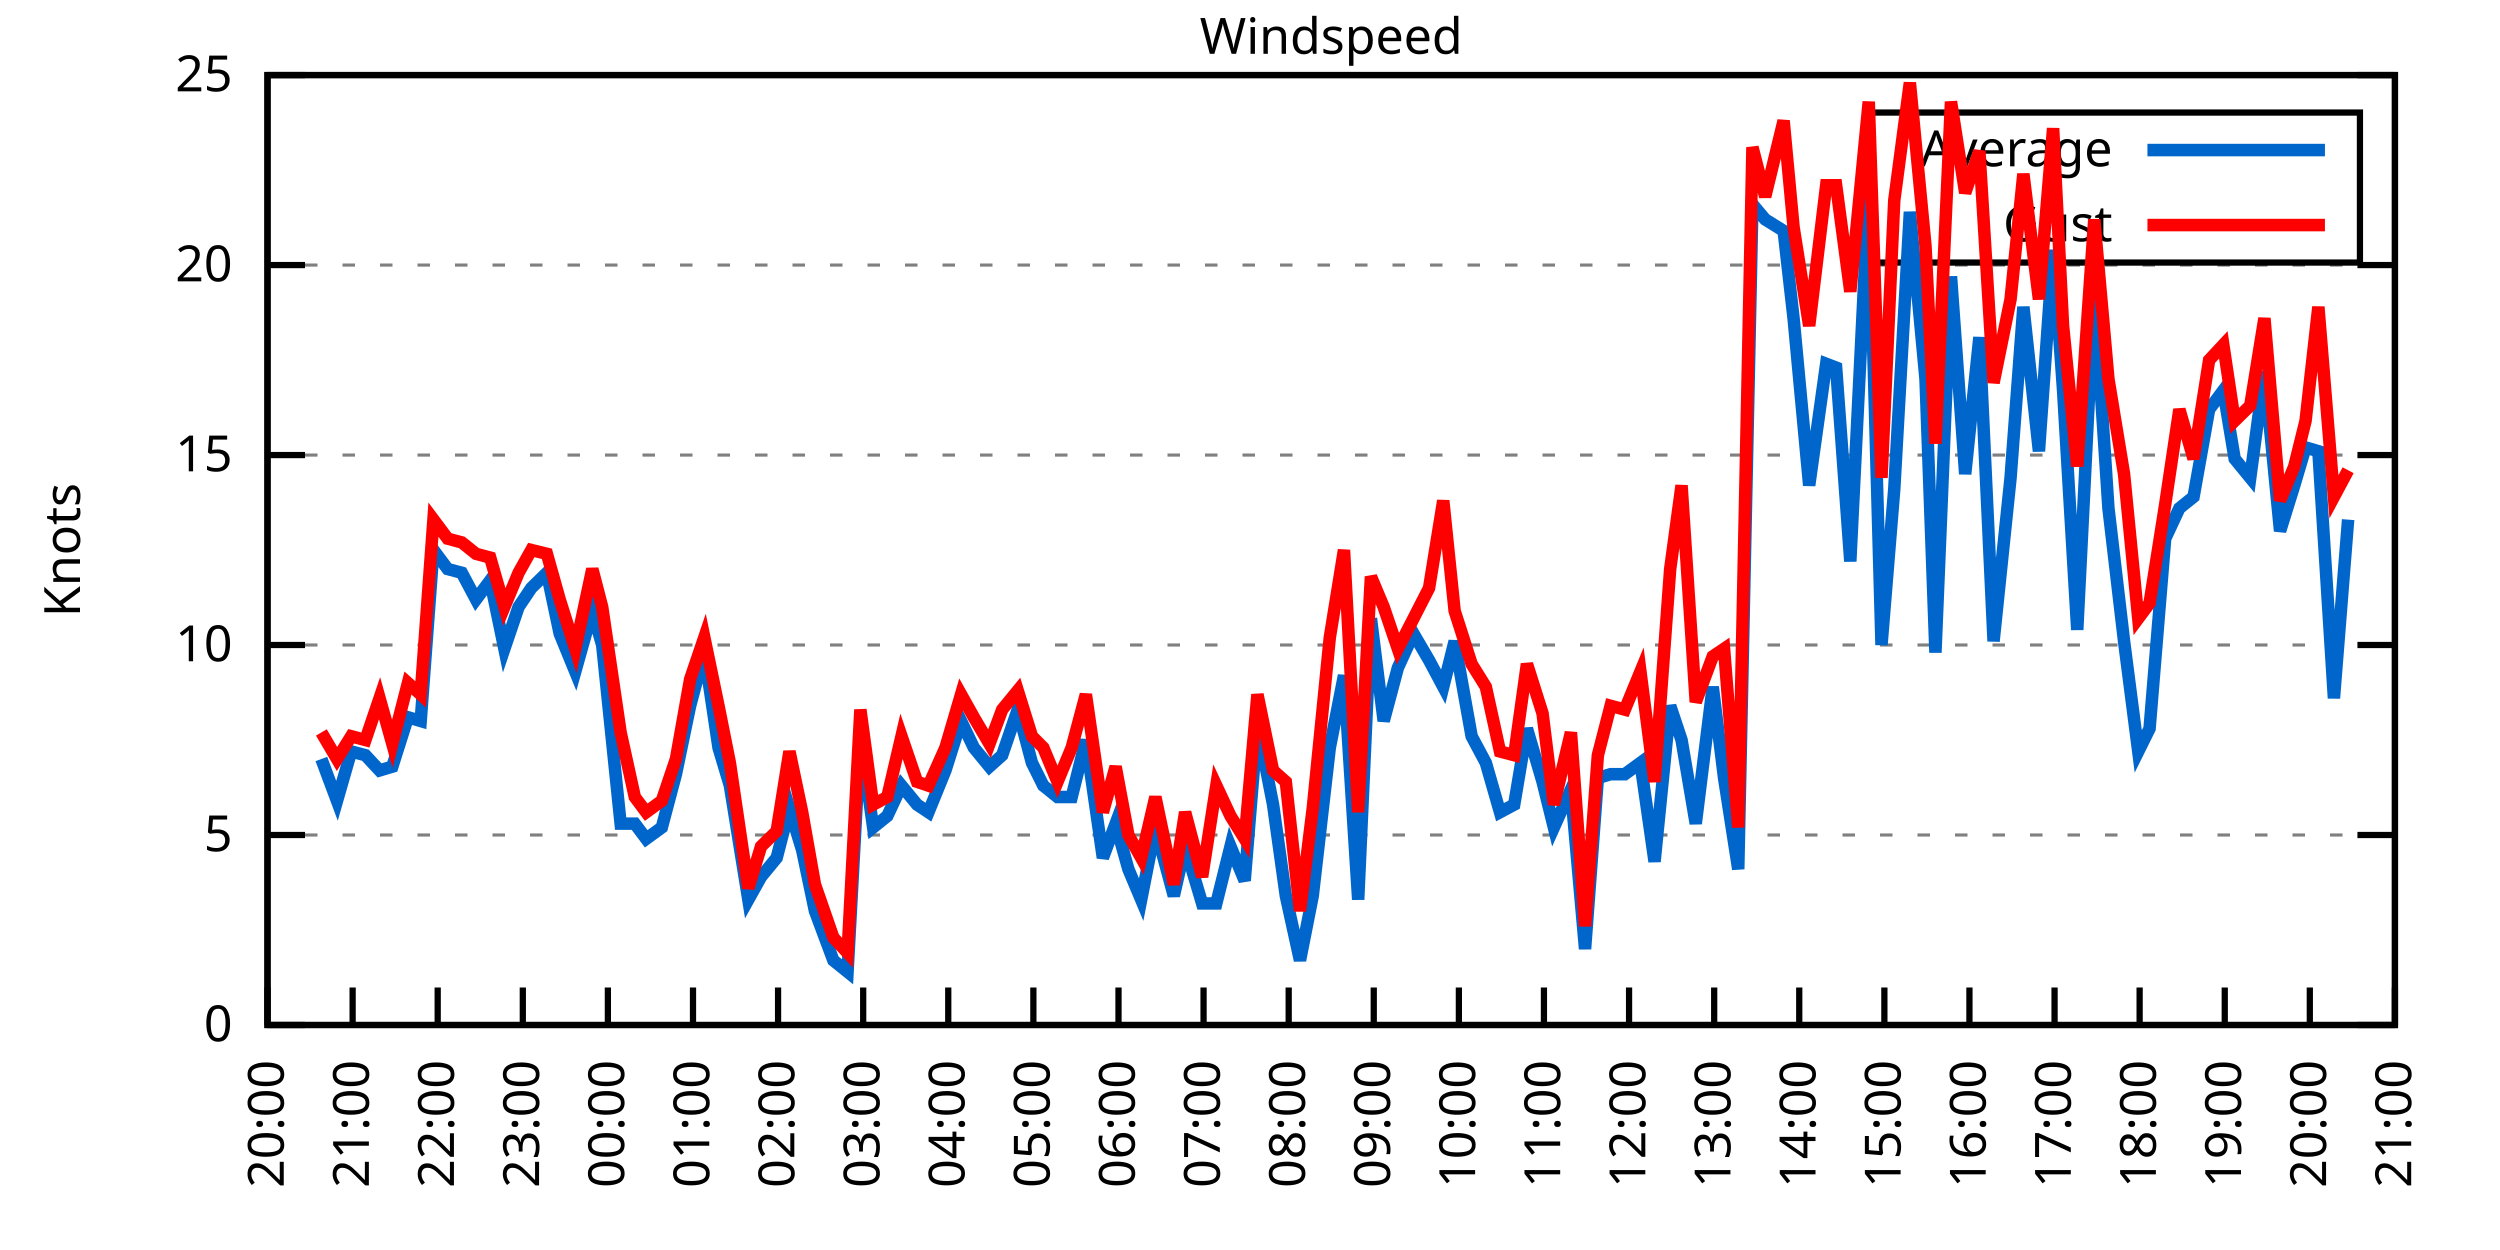
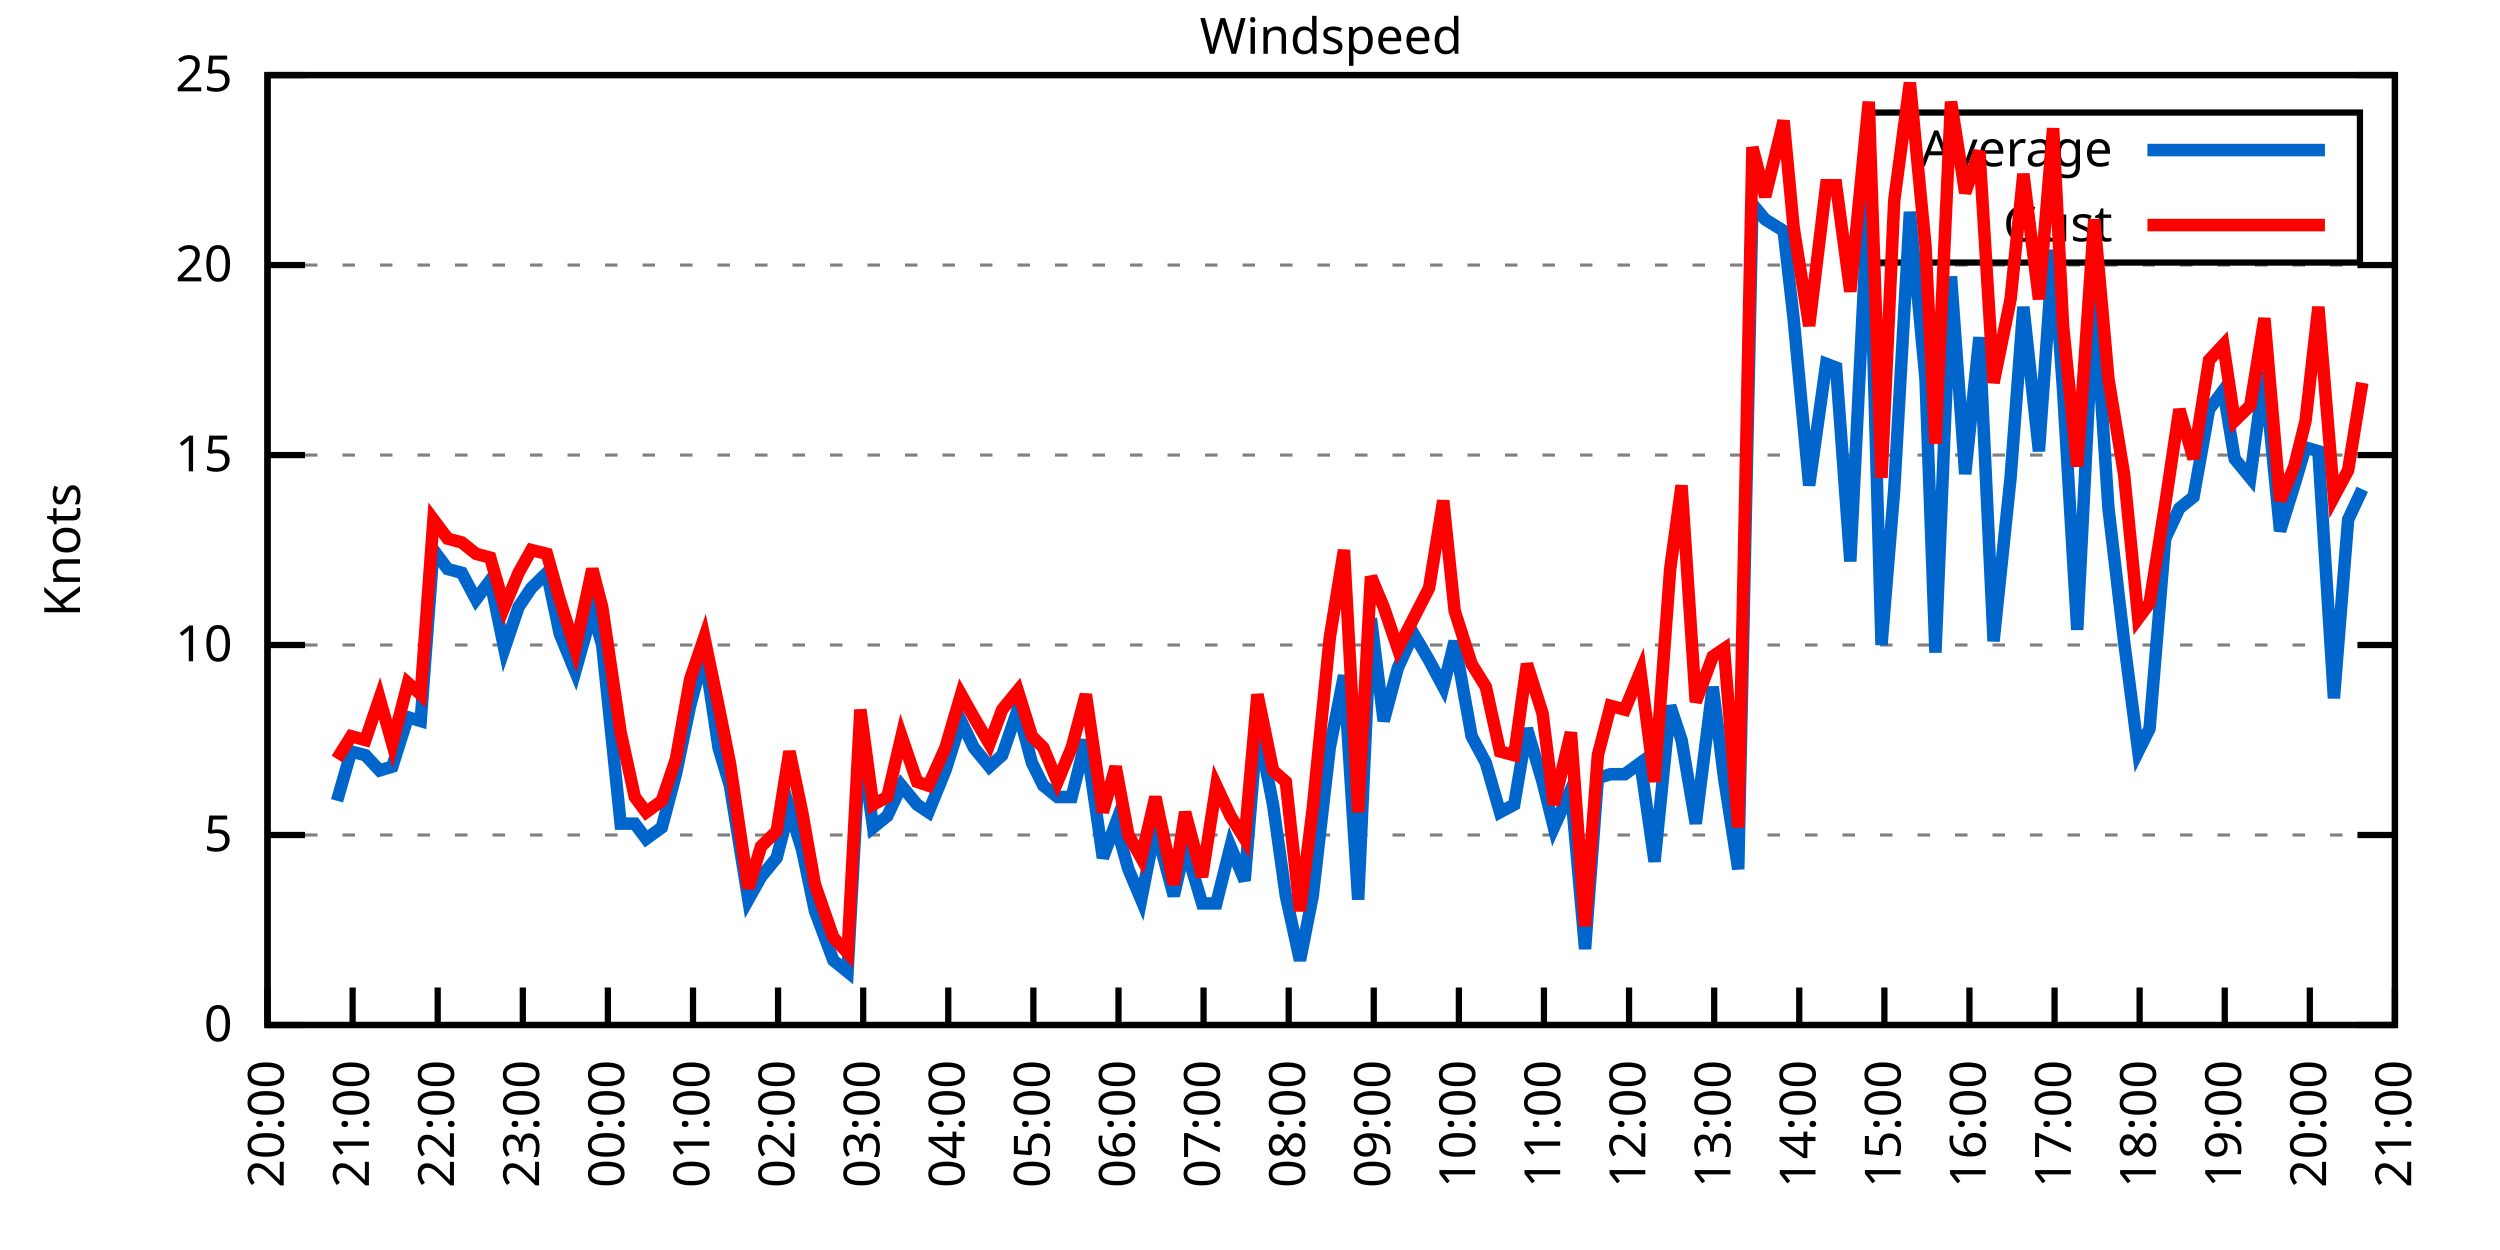
<svg xmlns="http://www.w3.org/2000/svg" xmlns:xlink="http://www.w3.org/1999/xlink" width="400" height="200" viewBox="0 0 400 200">
  <g id="gnuplot_canvas">
    <rect x="0" y="0" width="400" height="200" fill="none" />
    <defs>
      <circle id="gpDot" r="0.5" stroke-width="0.5" stroke="currentColor" />
      <path id="gpPt0" stroke-width="0.333" stroke="currentColor" d="M-1,0 h2 M0,-1 v2" />
      <path id="gpPt1" stroke-width="0.333" stroke="currentColor" d="M-1,-1 L1,1 M1,-1 L-1,1" />
      <path id="gpPt2" stroke-width="0.333" stroke="currentColor" d="M-1,0 L1,0 M0,-1 L0,1 M-1,-1 L1,1 M-1,1 L1,-1" />
      <rect id="gpPt3" stroke-width="0.333" stroke="currentColor" x="-1" y="-1" width="2" height="2" />
      <rect id="gpPt4" stroke-width="0.333" stroke="currentColor" fill="currentColor" x="-1" y="-1" width="2" height="2" />
      <circle id="gpPt5" stroke-width="0.333" stroke="currentColor" cx="0" cy="0" r="1" />
      <use xlink:href="#gpPt5" id="gpPt6" fill="currentColor" stroke="none" />
      <path id="gpPt7" stroke-width="0.333" stroke="currentColor" d="M0,-1.33 L-1.33,0.67 L1.33,0.67 z" />
      <use xlink:href="#gpPt7" id="gpPt8" fill="currentColor" stroke="none" />
      <use xlink:href="#gpPt7" id="gpPt9" stroke="currentColor" transform="rotate(180)" />
      <use xlink:href="#gpPt9" id="gpPt10" fill="currentColor" stroke="none" />
      <use xlink:href="#gpPt3" id="gpPt11" stroke="currentColor" transform="rotate(45)" />
      <use xlink:href="#gpPt11" id="gpPt12" fill="currentColor" stroke="none" />
      <path id="gpPt13" stroke-width="0.333" stroke="currentColor" d="M0,1.330 L1.265,0.411 L0.782,-1.067 L-0.782,-1.076 L-1.265,0.411 z" />
      <use xlink:href="#gpPt13" id="gpPt14" fill="currentColor" stroke="none" />
      <filter id="textbox" filterUnits="objectBoundingBox" x="0" y="0" height="1" width="1">
        <feFlood flood-color="white" flood-opacity="1" result="bgnd" />
        <feComposite in="SourceGraphic" in2="bgnd" operator="atop" />
      </filter>
      <filter id="greybox" filterUnits="objectBoundingBox" x="0" y="0" height="1" width="1">
        <feFlood flood-color="lightgrey" flood-opacity="1" result="grey" />
        <feComposite in="SourceGraphic" in2="grey" operator="atop" />
      </filter>
    </defs>
    <g fill="none" color="white" stroke="currentColor" stroke-width="1.00" stroke-linecap="butt" stroke-linejoin="miter">
</g>
    <g fill="none" color="black" stroke="currentColor" stroke-width="1.00" stroke-linecap="butt" stroke-linejoin="miter">
      <g stroke="none" shape-rendering="crispEdges">
        <polygon fill="rgb(255, 255, 255)" points="42.80,164.00 383.18,164.00 383.18,12.02 42.80,12.02 " />
      </g>
    </g>
    <g fill="none" color="black" stroke="currentColor" stroke-width="1.00" stroke-linecap="butt" stroke-linejoin="miter">
</g>
    <g fill="none" color="black" stroke="black" stroke-width="0.50" stroke-linecap="butt" stroke-linejoin="miter">
</g>
    <g fill="none" color="gray" stroke="currentColor" stroke-width="0.50" stroke-linecap="butt" stroke-linejoin="miter">
      <path stroke="gray" stroke-dasharray="2,4" class="gridline" d="M42.80,164.00 L383.19,164.00  " />
    </g>
    <g fill="none" color="gray" stroke="gray" stroke-width="1.00" stroke-linecap="butt" stroke-linejoin="miter">
</g>
    <g fill="none" color="black" stroke="currentColor" stroke-width="1.00" stroke-linecap="butt" stroke-linejoin="miter">
      <path stroke="black" d="M42.80,164.00 L48.80,164.00 M383.19,164.00 L377.19,164.00  " />
      <g transform="translate(37.20,166.60)" stroke="none" fill="black" font-family="Sans" font-size="8.00" text-anchor="end">
        <text>
          <tspan font-family="Sans"> 0</tspan>
        </text>
      </g>
    </g>
    <g fill="none" color="black" stroke="currentColor" stroke-width="1.00" stroke-linecap="butt" stroke-linejoin="miter">
</g>
    <g fill="none" color="black" stroke="black" stroke-width="0.50" stroke-linecap="butt" stroke-linejoin="miter">
</g>
    <g fill="none" color="gray" stroke="currentColor" stroke-width="0.50" stroke-linecap="butt" stroke-linejoin="miter">
      <path stroke="gray" stroke-dasharray="2,4" class="gridline" d="M42.80,133.60 L383.19,133.60  " />
    </g>
    <g fill="none" color="gray" stroke="gray" stroke-width="1.00" stroke-linecap="butt" stroke-linejoin="miter">
</g>
    <g fill="none" color="black" stroke="currentColor" stroke-width="1.00" stroke-linecap="butt" stroke-linejoin="miter">
      <path stroke="black" d="M42.80,133.60 L48.80,133.60 M383.19,133.60 L377.19,133.60  " />
      <g transform="translate(37.20,136.20)" stroke="none" fill="black" font-family="Sans" font-size="8.00" text-anchor="end">
        <text>
          <tspan font-family="Sans"> 5</tspan>
        </text>
      </g>
    </g>
    <g fill="none" color="black" stroke="currentColor" stroke-width="1.00" stroke-linecap="butt" stroke-linejoin="miter">
</g>
    <g fill="none" color="black" stroke="black" stroke-width="0.50" stroke-linecap="butt" stroke-linejoin="miter">
</g>
    <g fill="none" color="gray" stroke="currentColor" stroke-width="0.50" stroke-linecap="butt" stroke-linejoin="miter">
      <path stroke="gray" stroke-dasharray="2,4" class="gridline" d="M42.80,103.20 L383.19,103.20  " />
    </g>
    <g fill="none" color="gray" stroke="gray" stroke-width="1.00" stroke-linecap="butt" stroke-linejoin="miter">
</g>
    <g fill="none" color="black" stroke="currentColor" stroke-width="1.00" stroke-linecap="butt" stroke-linejoin="miter">
      <path stroke="black" d="M42.80,103.20 L48.80,103.20 M383.19,103.20 L377.19,103.20  " />
      <g transform="translate(37.20,105.80)" stroke="none" fill="black" font-family="Sans" font-size="8.00" text-anchor="end">
        <text>
          <tspan font-family="Sans"> 10</tspan>
        </text>
      </g>
    </g>
    <g fill="none" color="black" stroke="currentColor" stroke-width="1.00" stroke-linecap="butt" stroke-linejoin="miter">
</g>
    <g fill="none" color="black" stroke="black" stroke-width="0.50" stroke-linecap="butt" stroke-linejoin="miter">
</g>
    <g fill="none" color="gray" stroke="currentColor" stroke-width="0.50" stroke-linecap="butt" stroke-linejoin="miter">
      <path stroke="gray" stroke-dasharray="2,4" class="gridline" d="M42.80,72.81 L383.19,72.81  " />
    </g>
    <g fill="none" color="gray" stroke="gray" stroke-width="1.00" stroke-linecap="butt" stroke-linejoin="miter">
</g>
    <g fill="none" color="black" stroke="currentColor" stroke-width="1.00" stroke-linecap="butt" stroke-linejoin="miter">
      <path stroke="black" d="M42.80,72.81 L48.80,72.81 M383.19,72.81 L377.19,72.81  " />
      <g transform="translate(37.20,75.41)" stroke="none" fill="black" font-family="Sans" font-size="8.00" text-anchor="end">
        <text>
          <tspan font-family="Sans"> 15</tspan>
        </text>
      </g>
    </g>
    <g fill="none" color="black" stroke="currentColor" stroke-width="1.00" stroke-linecap="butt" stroke-linejoin="miter">
</g>
    <g fill="none" color="black" stroke="black" stroke-width="0.50" stroke-linecap="butt" stroke-linejoin="miter">
</g>
    <g fill="none" color="gray" stroke="currentColor" stroke-width="0.50" stroke-linecap="butt" stroke-linejoin="miter">
      <path stroke="gray" stroke-dasharray="2,4" class="gridline" d="M42.80,42.41 L383.19,42.41  " />
    </g>
    <g fill="none" color="gray" stroke="gray" stroke-width="1.00" stroke-linecap="butt" stroke-linejoin="miter">
</g>
    <g fill="none" color="black" stroke="currentColor" stroke-width="1.00" stroke-linecap="butt" stroke-linejoin="miter">
      <path stroke="black" d="M42.80,42.41 L48.80,42.41 M383.19,42.41 L377.19,42.41  " />
      <g transform="translate(37.20,45.01)" stroke="none" fill="black" font-family="Sans" font-size="8.00" text-anchor="end">
        <text>
          <tspan font-family="Sans"> 20</tspan>
        </text>
      </g>
    </g>
    <g fill="none" color="black" stroke="currentColor" stroke-width="1.00" stroke-linecap="butt" stroke-linejoin="miter">
</g>
    <g fill="none" color="black" stroke="black" stroke-width="0.50" stroke-linecap="butt" stroke-linejoin="miter">
</g>
    <g fill="none" color="gray" stroke="currentColor" stroke-width="0.50" stroke-linecap="butt" stroke-linejoin="miter">
      <path stroke="gray" stroke-dasharray="2,4" class="gridline" d="M42.80,12.01 L383.19,12.01  " />
    </g>
    <g fill="none" color="gray" stroke="gray" stroke-width="1.00" stroke-linecap="butt" stroke-linejoin="miter">
</g>
    <g fill="none" color="black" stroke="currentColor" stroke-width="1.00" stroke-linecap="butt" stroke-linejoin="miter">
      <path stroke="black" d="M42.80,12.01 L48.80,12.01 M383.19,12.01 L377.19,12.01  " />
      <g transform="translate(37.20,14.61)" stroke="none" fill="black" font-family="Sans" font-size="8.00" text-anchor="end">
        <text>
          <tspan font-family="Sans"> 25</tspan>
        </text>
      </g>
    </g>
    <g fill="none" color="black" stroke="currentColor" stroke-width="1.00" stroke-linecap="butt" stroke-linejoin="miter">
      <path stroke="black" d="M42.80,164.00 L42.80,158.00  " />
      <g transform="translate(45.40,169.60) rotate(270.00)" stroke="none" fill="black" font-family="Sans" font-size="8.00" text-anchor="end">
        <text>
          <tspan font-family="Sans">20:00</tspan>
        </text>
      </g>
    </g>
    <g fill="none" color="black" stroke="currentColor" stroke-width="1.00" stroke-linecap="butt" stroke-linejoin="miter">
      <path stroke="black" d="M56.42,164.00 L56.42,158.00  " />
      <g transform="translate(59.02,169.60) rotate(270.00)" stroke="none" fill="black" font-family="Sans" font-size="8.00" text-anchor="end">
        <text>
          <tspan font-family="Sans">21:00</tspan>
        </text>
      </g>
    </g>
    <g fill="none" color="black" stroke="currentColor" stroke-width="1.00" stroke-linecap="butt" stroke-linejoin="miter">
      <path stroke="black" d="M70.03,164.00 L70.03,158.00  " />
      <g transform="translate(72.63,169.60) rotate(270.00)" stroke="none" fill="black" font-family="Sans" font-size="8.00" text-anchor="end">
        <text>
          <tspan font-family="Sans">22:00</tspan>
        </text>
      </g>
    </g>
    <g fill="none" color="black" stroke="currentColor" stroke-width="1.00" stroke-linecap="butt" stroke-linejoin="miter">
      <path stroke="black" d="M83.65,164.00 L83.65,158.00  " />
      <g transform="translate(86.25,169.60) rotate(270.00)" stroke="none" fill="black" font-family="Sans" font-size="8.00" text-anchor="end">
        <text>
          <tspan font-family="Sans">23:00</tspan>
        </text>
      </g>
    </g>
    <g fill="none" color="black" stroke="currentColor" stroke-width="1.00" stroke-linecap="butt" stroke-linejoin="miter">
      <path stroke="black" d="M97.26,164.00 L97.26,158.00  " />
      <g transform="translate(99.86,169.60) rotate(270.00)" stroke="none" fill="black" font-family="Sans" font-size="8.00" text-anchor="end">
        <text>
          <tspan font-family="Sans">00:00</tspan>
        </text>
      </g>
    </g>
    <g fill="none" color="black" stroke="currentColor" stroke-width="1.00" stroke-linecap="butt" stroke-linejoin="miter">
      <path stroke="black" d="M110.88,164.00 L110.88,158.00  " />
      <g transform="translate(113.48,169.60) rotate(270.00)" stroke="none" fill="black" font-family="Sans" font-size="8.00" text-anchor="end">
        <text>
          <tspan font-family="Sans">01:00</tspan>
        </text>
      </g>
    </g>
    <g fill="none" color="black" stroke="currentColor" stroke-width="1.00" stroke-linecap="butt" stroke-linejoin="miter">
      <path stroke="black" d="M124.49,164.00 L124.49,158.00  " />
      <g transform="translate(127.09,169.60) rotate(270.00)" stroke="none" fill="black" font-family="Sans" font-size="8.00" text-anchor="end">
        <text>
          <tspan font-family="Sans">02:00</tspan>
        </text>
      </g>
    </g>
    <g fill="none" color="black" stroke="currentColor" stroke-width="1.00" stroke-linecap="butt" stroke-linejoin="miter">
      <path stroke="black" d="M138.11,164.00 L138.11,158.00  " />
      <g transform="translate(140.71,169.60) rotate(270.00)" stroke="none" fill="black" font-family="Sans" font-size="8.00" text-anchor="end">
        <text>
          <tspan font-family="Sans">03:00</tspan>
        </text>
      </g>
    </g>
    <g fill="none" color="black" stroke="currentColor" stroke-width="1.00" stroke-linecap="butt" stroke-linejoin="miter">
      <path stroke="black" d="M151.72,164.00 L151.72,158.00  " />
      <g transform="translate(154.32,169.60) rotate(270.00)" stroke="none" fill="black" font-family="Sans" font-size="8.00" text-anchor="end">
        <text>
          <tspan font-family="Sans">04:00</tspan>
        </text>
      </g>
    </g>
    <g fill="none" color="black" stroke="currentColor" stroke-width="1.00" stroke-linecap="butt" stroke-linejoin="miter">
      <path stroke="black" d="M165.34,164.00 L165.34,158.00  " />
      <g transform="translate(167.94,169.60) rotate(270.00)" stroke="none" fill="black" font-family="Sans" font-size="8.00" text-anchor="end">
        <text>
          <tspan font-family="Sans">05:00</tspan>
        </text>
      </g>
    </g>
    <g fill="none" color="black" stroke="currentColor" stroke-width="1.00" stroke-linecap="butt" stroke-linejoin="miter">
      <path stroke="black" d="M178.96,164.00 L178.96,158.00  " />
      <g transform="translate(181.56,169.60) rotate(270.00)" stroke="none" fill="black" font-family="Sans" font-size="8.00" text-anchor="end">
        <text>
          <tspan font-family="Sans">06:00</tspan>
        </text>
      </g>
    </g>
    <g fill="none" color="black" stroke="currentColor" stroke-width="1.00" stroke-linecap="butt" stroke-linejoin="miter">
      <path stroke="black" d="M192.57,164.00 L192.57,158.00  " />
      <g transform="translate(195.17,169.60) rotate(270.00)" stroke="none" fill="black" font-family="Sans" font-size="8.00" text-anchor="end">
        <text>
          <tspan font-family="Sans">07:00</tspan>
        </text>
      </g>
    </g>
    <g fill="none" color="black" stroke="currentColor" stroke-width="1.00" stroke-linecap="butt" stroke-linejoin="miter">
      <path stroke="black" d="M206.19,164.00 L206.19,158.00  " />
      <g transform="translate(208.79,169.60) rotate(270.00)" stroke="none" fill="black" font-family="Sans" font-size="8.00" text-anchor="end">
        <text>
          <tspan font-family="Sans">08:00</tspan>
        </text>
      </g>
    </g>
    <g fill="none" color="black" stroke="currentColor" stroke-width="1.00" stroke-linecap="butt" stroke-linejoin="miter">
      <path stroke="black" d="M219.80,164.00 L219.80,158.00  " />
      <g transform="translate(222.40,169.60) rotate(270.00)" stroke="none" fill="black" font-family="Sans" font-size="8.00" text-anchor="end">
        <text>
          <tspan font-family="Sans">09:00</tspan>
        </text>
      </g>
    </g>
    <g fill="none" color="black" stroke="currentColor" stroke-width="1.00" stroke-linecap="butt" stroke-linejoin="miter">
      <path stroke="black" d="M233.42,164.00 L233.42,158.00  " />
      <g transform="translate(236.02,169.60) rotate(270.00)" stroke="none" fill="black" font-family="Sans" font-size="8.00" text-anchor="end">
        <text>
          <tspan font-family="Sans">10:00</tspan>
        </text>
      </g>
    </g>
    <g fill="none" color="black" stroke="currentColor" stroke-width="1.00" stroke-linecap="butt" stroke-linejoin="miter">
      <path stroke="black" d="M247.03,164.00 L247.03,158.00  " />
      <g transform="translate(249.63,169.60) rotate(270.00)" stroke="none" fill="black" font-family="Sans" font-size="8.00" text-anchor="end">
        <text>
          <tspan font-family="Sans">11:00</tspan>
        </text>
      </g>
    </g>
    <g fill="none" color="black" stroke="currentColor" stroke-width="1.00" stroke-linecap="butt" stroke-linejoin="miter">
      <path stroke="black" d="M260.65,164.00 L260.65,158.00  " />
      <g transform="translate(263.25,169.60) rotate(270.00)" stroke="none" fill="black" font-family="Sans" font-size="8.00" text-anchor="end">
        <text>
          <tspan font-family="Sans">12:00</tspan>
        </text>
      </g>
    </g>
    <g fill="none" color="black" stroke="currentColor" stroke-width="1.00" stroke-linecap="butt" stroke-linejoin="miter">
      <path stroke="black" d="M274.27,164.00 L274.27,158.00  " />
      <g transform="translate(276.87,169.60) rotate(270.00)" stroke="none" fill="black" font-family="Sans" font-size="8.00" text-anchor="end">
        <text>
          <tspan font-family="Sans">13:00</tspan>
        </text>
      </g>
    </g>
    <g fill="none" color="black" stroke="currentColor" stroke-width="1.00" stroke-linecap="butt" stroke-linejoin="miter">
      <path stroke="black" d="M287.88,164.00 L287.88,158.00  " />
      <g transform="translate(290.48,169.60) rotate(270.00)" stroke="none" fill="black" font-family="Sans" font-size="8.00" text-anchor="end">
        <text>
          <tspan font-family="Sans">14:00</tspan>
        </text>
      </g>
    </g>
    <g fill="none" color="black" stroke="currentColor" stroke-width="1.00" stroke-linecap="butt" stroke-linejoin="miter">
      <path stroke="black" d="M301.50,164.00 L301.50,158.00  " />
      <g transform="translate(304.10,169.60) rotate(270.00)" stroke="none" fill="black" font-family="Sans" font-size="8.00" text-anchor="end">
        <text>
          <tspan font-family="Sans">15:00</tspan>
        </text>
      </g>
    </g>
    <g fill="none" color="black" stroke="currentColor" stroke-width="1.00" stroke-linecap="butt" stroke-linejoin="miter">
      <path stroke="black" d="M315.11,164.00 L315.11,158.00  " />
      <g transform="translate(317.71,169.60) rotate(270.00)" stroke="none" fill="black" font-family="Sans" font-size="8.00" text-anchor="end">
        <text>
          <tspan font-family="Sans">16:00</tspan>
        </text>
      </g>
    </g>
    <g fill="none" color="black" stroke="currentColor" stroke-width="1.00" stroke-linecap="butt" stroke-linejoin="miter">
      <path stroke="black" d="M328.73,164.00 L328.73,158.00  " />
      <g transform="translate(331.33,169.60) rotate(270.00)" stroke="none" fill="black" font-family="Sans" font-size="8.00" text-anchor="end">
        <text>
          <tspan font-family="Sans">17:00</tspan>
        </text>
      </g>
    </g>
    <g fill="none" color="black" stroke="currentColor" stroke-width="1.00" stroke-linecap="butt" stroke-linejoin="miter">
      <path stroke="black" d="M342.34,164.00 L342.34,158.00  " />
      <g transform="translate(344.94,169.60) rotate(270.00)" stroke="none" fill="black" font-family="Sans" font-size="8.00" text-anchor="end">
        <text>
          <tspan font-family="Sans">18:00</tspan>
        </text>
      </g>
    </g>
    <g fill="none" color="black" stroke="currentColor" stroke-width="1.00" stroke-linecap="butt" stroke-linejoin="miter">
      <path stroke="black" d="M355.96,164.00 L355.96,158.00  " />
      <g transform="translate(358.56,169.60) rotate(270.00)" stroke="none" fill="black" font-family="Sans" font-size="8.00" text-anchor="end">
        <text>
          <tspan font-family="Sans">19:00</tspan>
        </text>
      </g>
    </g>
    <g fill="none" color="black" stroke="currentColor" stroke-width="1.00" stroke-linecap="butt" stroke-linejoin="miter">
      <path stroke="black" d="M369.57,164.00 L369.57,158.00  " />
      <g transform="translate(372.17,169.60) rotate(270.00)" stroke="none" fill="black" font-family="Sans" font-size="8.00" text-anchor="end">
        <text>
          <tspan font-family="Sans">20:00</tspan>
        </text>
      </g>
    </g>
    <g fill="none" color="black" stroke="currentColor" stroke-width="1.00" stroke-linecap="butt" stroke-linejoin="miter">
      <path stroke="black" d="M383.19,164.00 L383.19,158.00  " />
      <g transform="translate(385.79,169.60) rotate(270.00)" stroke="none" fill="black" font-family="Sans" font-size="8.00" text-anchor="end">
        <text>
          <tspan font-family="Sans">21:00</tspan>
        </text>
      </g>
    </g>
    <g fill="none" color="black" stroke="currentColor" stroke-width="1.00" stroke-linecap="butt" stroke-linejoin="miter">
</g>
    <g fill="none" color="black" stroke="currentColor" stroke-width="1.00" stroke-linecap="butt" stroke-linejoin="miter">
      <path stroke="black" d="M42.80,12.01 L42.80,164.00 L383.19,164.00 L383.19,12.01 L42.80,12.01 Z  " />
    </g>
    <g fill="none" color="black" stroke="currentColor" stroke-width="1.00" stroke-linecap="butt" stroke-linejoin="miter">
</g>
    <g fill="none" color="black" stroke="currentColor" stroke-width="1.00" stroke-linecap="butt" stroke-linejoin="miter">
      <path stroke="black" d="M298.79,42.01 L298.79,18.01 L377.59,18.01 L377.59,42.01 L298.79,42.01 Z  " />
    </g>
    <g id="Windspeed_plot_1">
      <g fill="none" color="white" stroke="black" stroke-width="2.00" stroke-linecap="butt" stroke-linejoin="miter">
</g>
      <g fill="none" color="black" stroke="currentColor" stroke-width="2.00" stroke-linecap="butt" stroke-linejoin="miter">
        <g transform="translate(337.99,26.61)" stroke="none" fill="black" font-family="Sans" font-size="8.00" text-anchor="end">
          <text>
            <tspan font-family="Sans">Average</tspan>
          </text>
        </g>
      </g>
      <g fill="none" color="black" stroke="currentColor" stroke-width="2.00" stroke-linecap="butt" stroke-linejoin="miter">
-         <path stroke="rgb(  0, 102, 204)" d="M343.59,24.01 L371.99,24.01 M51.42,121.44 L53.92,128.13 L56.19,120.23 L58.46,120.83 L60.73,123.27 L62.77,122.66   L65.27,114.76 L67.31,115.36 L69.35,88.00 L71.62,91.04 L73.89,91.65 L76.16,95.91 L78.43,92.87 L80.70,103.81   L82.97,97.12 L85.01,94.08 L87.50,91.65 L89.55,101.38 L92.04,107.46 L94.77,97.73 L96.35,103.20 L99.30,131.78   L101.57,131.78 L103.39,134.21 L105.89,132.39 L108.15,123.87 L110.42,112.93 L112.69,104.42 L114.96,119.62 L116.78,125.70   L119.73,143.94 L121.77,140.29 L124.27,137.25 L126.31,129.35 L128.35,136.03 L130.39,145.76 L133.34,153.66 L135.61,155.49   L137.66,117.80 L139.70,132.39 L141.97,130.56 L144.24,125.70 L146.73,128.74 L148.55,129.95 L151.27,123.27 L153.77,115.36   L155.81,119.62 L158.31,122.66 L160.35,120.83 L162.84,113.54 L165.11,122.05 L166.93,125.70 L169.20,127.52 L171.47,127.52   L173.74,118.40 L176.46,137.25 L178.50,131.78 L180.54,139.07 L182.59,143.94 L184.86,132.39 L187.81,143.33 L189.62,135.43   L192.34,144.55 L194.61,144.55 L196.88,135.43 L199.15,140.90 L201.19,115.97 L203.69,128.74 L205.73,143.33 L208.00,153.66   L210.04,143.33 L212.77,119.62 L215.04,108.07 L217.31,143.94 L219.35,98.95 L221.39,115.36 L223.66,106.85 L226.16,101.38   L228.65,105.64 L230.92,109.89 L232.74,102.60 L235.46,117.80 L237.73,122.05 L240.00,129.95 L242.27,128.74 L244.31,116.58   L246.81,125.09 L248.62,132.39 L251.35,126.31 L253.61,151.84 L255.66,124.48 L257.70,123.87 L259.97,123.87 L262.47,122.05   L264.73,137.86 L267.23,112.93 L269.05,118.40 L271.32,131.78 L274.04,109.89 L275.85,124.48 L278.12,139.07 L280.39,32.68   L282.43,35.11 L285.38,36.94 L286.97,50.92 L289.47,77.67 L292.19,58.21 L293.78,58.82 L296.05,89.83 L299.00,30.25   L301.04,103.20 L303.08,78.28 L305.58,33.90 L308.08,60.65 L309.67,104.42 L312.16,44.23 L314.43,75.85 L316.70,53.96   L318.97,102.60 L321.69,76.45 L323.74,49.10 L326.23,72.20 L328.50,39.98 L330.09,62.47 L332.36,100.77 L335.08,46.66   L337.35,81.32 L339.85,102.60 L342.12,120.23 L343.93,116.58 L346.43,86.18 L348.70,81.32 L350.97,79.49 L353.46,65.51   L355.73,62.47 L357.55,73.41 L360.04,76.45 L362.31,59.43 L364.81,84.97 L367.08,77.67 L368.89,71.59 L370.94,72.20   L373.43,111.72 L375.70,83.14  " />
+         <path stroke="rgb(  0, 102, 204)" d="M343.59,24.01 L371.99,24.01 M53.92,128.13 L56.19,120.23 L58.46,120.83 L60.73,123.27 L62.77,122.66 L65.27,114.76   L67.31,115.36 L69.35,88.00 L71.62,91.04 L73.89,91.65 L76.16,95.91 L78.43,92.87 L80.70,103.81 L82.97,97.12   L85.01,94.08 L87.50,91.65 L89.55,101.38 L92.04,107.46 L94.77,97.73 L96.35,103.20 L99.30,131.78 L101.57,131.78   L103.39,134.21 L105.89,132.39 L108.15,123.87 L110.42,112.93 L112.69,104.42 L114.96,119.62 L116.78,125.70 L119.73,143.94   L121.77,140.29 L124.27,137.25 L126.31,129.35 L128.35,136.03 L130.39,145.76 L133.34,153.66 L135.61,155.49 L137.66,117.80   L139.70,132.39 L141.97,130.56 L144.24,125.70 L146.73,128.74 L148.55,129.95 L151.27,123.27 L153.77,115.36 L155.81,119.62   L158.31,122.66 L160.35,120.83 L162.84,113.54 L165.11,122.05 L166.93,125.70 L169.20,127.52 L171.47,127.52 L173.74,118.40   L176.46,137.25 L178.50,131.78 L180.54,139.07 L182.59,143.94 L184.86,132.39 L187.81,143.33 L189.62,135.43 L192.34,144.55   L194.61,144.55 L196.88,135.43 L199.15,140.90 L201.19,115.97 L203.69,128.74 L205.73,143.33 L208.00,153.66 L210.04,143.33   L212.77,119.62 L215.04,108.07 L217.31,143.94 L219.35,98.95 L221.39,115.36 L223.66,106.85 L226.16,101.38 L228.65,105.64   L230.92,109.89 L232.74,102.60 L235.46,117.80 L237.73,122.05 L240.00,129.95 L242.27,128.74 L244.31,116.58 L246.81,125.09   L248.62,132.39 L251.35,126.31 L253.61,151.84 L255.66,124.48 L257.70,123.87 L259.97,123.87 L262.47,122.05 L264.73,137.86   L267.23,112.93 L269.05,118.40 L271.32,131.78 L274.04,109.89 L275.85,124.48 L278.12,139.07 L280.39,32.68 L282.43,35.11   L285.38,36.94 L286.97,50.92 L289.47,77.67 L292.19,58.21 L293.78,58.82 L296.05,89.83 L299.00,30.25 L301.04,103.20   L303.08,78.28 L305.58,33.90 L308.08,60.65 L309.67,104.42 L312.16,44.23 L314.43,75.85 L316.70,53.96 L318.97,102.60   L321.69,76.45 L323.74,49.10 L326.23,72.20 L328.50,39.98 L330.09,62.47 L332.36,100.77 L335.08,46.66 L337.35,81.32   L339.85,102.60 L342.12,120.23 L343.93,116.58 L346.43,86.18 L348.70,81.32 L350.97,79.49 L353.46,65.51 L355.73,62.47   L357.55,73.41 L360.04,76.45 L362.31,59.43 L364.81,84.97 L367.08,77.67 L368.89,71.59 L370.94,72.20 L373.43,111.72   L375.70,83.14 L377.97,78.28  " />
      </g>
    </g>
    <g id="Windspeed_plot_2">
      <g fill="none" color="black" stroke="currentColor" stroke-width="2.00" stroke-linecap="butt" stroke-linejoin="miter">
        <g transform="translate(337.99,38.61)" stroke="none" fill="black" font-family="Sans" font-size="8.00" text-anchor="end">
          <text>
            <tspan font-family="Sans">Gust</tspan>
          </text>
        </g>
      </g>
      <g fill="none" color="black" stroke="currentColor" stroke-width="2.00" stroke-linecap="butt" stroke-linejoin="miter">
-         <path stroke="rgb(255,   0,   0)" d="M343.59,36.01 L371.99,36.01 M51.42,117.19 L53.92,121.44 L56.19,117.80 L58.46,118.40 L60.73,111.72 L62.77,119.01   L65.27,109.28 L67.31,111.11 L69.35,83.14 L71.62,86.18 L73.89,86.79 L76.16,88.61 L78.43,89.22 L80.70,97.12   L82.97,91.65 L85.01,88.00 L87.50,88.61 L89.55,95.91 L92.04,103.81 L94.77,91.04 L96.35,97.12 L99.30,117.19   L101.57,127.52 L103.39,129.95 L105.89,128.13 L108.15,121.44 L110.42,108.68 L112.69,101.99 L114.96,112.93 L116.78,122.05   L119.73,142.11 L121.77,135.43 L124.27,132.99 L126.31,120.23 L128.35,129.95 L130.39,141.51 L133.34,150.02 L135.61,152.45   L137.66,113.54 L139.70,128.74 L141.97,127.52 L144.24,117.80 L146.73,125.09 L148.55,125.70 L151.27,119.62 L153.77,111.11   L155.81,114.76 L158.31,119.01 L160.35,113.54 L162.84,110.50 L165.11,117.80 L166.93,119.62 L169.20,125.09 L171.47,119.62   L173.74,111.11 L176.46,129.95 L178.50,122.66 L180.54,133.60 L182.59,137.25 L184.86,127.52 L187.81,141.51 L189.62,129.95   L192.34,140.29 L194.61,125.70 L196.88,130.56 L199.15,134.21 L201.19,111.11 L203.69,123.27 L205.73,125.09 L208.00,145.76   L210.04,129.35 L212.77,101.99 L215.04,88.00 L217.31,129.95 L219.35,92.26 L221.39,97.12 L223.66,103.81 L226.16,98.95   L228.65,94.08 L230.92,80.10 L232.74,97.73 L235.46,106.24 L237.73,109.89 L240.00,120.23 L242.27,120.83 L244.31,106.24   L246.81,114.15 L248.62,128.74 L251.35,117.19 L253.61,148.19 L255.66,120.83 L257.70,112.93 L259.97,113.54 L262.47,107.46   L264.73,125.09 L267.23,91.04 L269.05,77.67 L271.32,112.32 L274.04,105.03 L275.85,103.81 L278.12,132.39 L280.39,23.56   L282.43,31.46 L285.38,19.31 L286.97,36.33 L289.47,52.14 L292.19,29.64 L293.78,29.64 L296.05,46.66 L299.00,16.27   L301.04,76.45 L303.08,32.07 L305.58,13.23 L308.08,39.37 L309.67,70.98 L312.16,16.27 L314.43,30.86 L316.70,24.17   L318.97,61.25 L321.69,47.88 L323.74,27.82 L326.23,47.88 L328.50,20.52 L330.09,52.14 L332.36,74.63 L335.08,35.11   L337.35,60.65 L339.85,75.85 L342.12,98.95 L343.93,96.52 L346.43,80.71 L348.70,65.51 L350.97,73.41 L353.46,57.61   L355.73,55.18 L357.55,67.33 L360.04,64.90 L362.31,50.92 L364.81,80.10 L367.08,74.63 L368.89,67.33 L370.94,49.10   L373.43,79.49 L375.70,75.24  " />
+         <path stroke="rgb(255,   0,   0)" d="M343.59,36.01 L371.99,36.01 M53.92,121.44 L56.19,117.80 L58.46,118.40 L60.73,111.72 L62.77,119.01 L65.27,109.28   L67.31,111.11 L69.35,83.14 L71.62,86.18 L73.89,86.79 L76.16,88.61 L78.43,89.22 L80.70,97.12 L82.97,91.65   L85.01,88.00 L87.50,88.61 L89.55,95.91 L92.04,103.81 L94.77,91.04 L96.35,97.12 L99.30,117.19 L101.57,127.52   L103.39,129.95 L105.89,128.13 L108.15,121.44 L110.42,108.68 L112.69,101.99 L114.96,112.93 L116.78,122.05 L119.73,142.11   L121.77,135.43 L124.27,132.99 L126.31,120.23 L128.35,129.95 L130.39,141.51 L133.34,150.02 L135.61,152.45 L137.66,113.54   L139.70,128.74 L141.97,127.52 L144.24,117.80 L146.73,125.09 L148.55,125.70 L151.27,119.62 L153.77,111.11 L155.81,114.76   L158.31,119.01 L160.35,113.54 L162.84,110.50 L165.11,117.80 L166.93,119.62 L169.20,125.09 L171.47,119.62 L173.74,111.11   L176.46,129.95 L178.50,122.66 L180.54,133.60 L182.59,137.25 L184.86,127.52 L187.81,141.51 L189.62,129.95 L192.34,140.29   L194.61,125.70 L196.88,130.56 L199.15,134.21 L201.19,111.11 L203.69,123.27 L205.73,125.09 L208.00,145.76 L210.04,129.35   L212.77,101.99 L215.04,88.00 L217.31,129.95 L219.35,92.26 L221.39,97.12 L223.66,103.81 L226.16,98.95 L228.65,94.08   L230.92,80.10 L232.74,97.73 L235.46,106.24 L237.73,109.89 L240.00,120.23 L242.27,120.83 L244.31,106.24 L246.81,114.15   L248.62,128.74 L251.35,117.19 L253.61,148.19 L255.66,120.83 L257.70,112.93 L259.97,113.54 L262.47,107.46 L264.73,125.09   L267.23,91.04 L269.05,77.67 L271.32,112.32 L274.04,105.03 L275.85,103.81 L278.12,132.39 L280.39,23.56 L282.43,31.46   L285.38,19.31 L286.97,36.33 L289.47,52.14 L292.19,29.64 L293.78,29.64 L296.05,46.66 L299.00,16.27 L301.04,76.45   L303.08,32.07 L305.58,13.23 L308.08,39.37 L309.67,70.98 L312.16,16.27 L314.43,30.86 L316.70,24.17 L318.97,61.25   L321.69,47.88 L323.74,27.82 L326.23,47.88 L328.50,20.52 L330.09,52.14 L332.36,74.63 L335.08,35.11 L337.35,60.65   L339.85,75.85 L342.12,98.95 L343.93,96.52 L346.43,80.71 L348.70,65.51 L350.97,73.41 L353.46,57.61 L355.73,55.18   L357.55,67.33 L360.04,64.90 L362.31,50.92 L364.81,80.10 L367.08,74.63 L368.89,67.33 L370.94,49.10 L373.43,79.49   L375.70,75.24 L377.97,61.25  " />
      </g>
    </g>
    <g fill="none" color="black" stroke="currentColor" stroke-width="2.00" stroke-linecap="butt" stroke-linejoin="miter">
</g>
    <g fill="none" color="black" stroke="black" stroke-width="1.00" stroke-linecap="butt" stroke-linejoin="miter">
</g>
    <g fill="none" color="black" stroke="currentColor" stroke-width="1.00" stroke-linecap="butt" stroke-linejoin="miter">
      <path stroke="black" d="M42.80,12.01 L42.80,164.00 L383.19,164.00 L383.19,12.01 L42.80,12.01 Z  " />
      <g transform="translate(12.80,88.01) rotate(270.00)" stroke="none" fill="black" font-family="Sans" font-size="8.00" text-anchor="middle">
        <text>
          <tspan font-family="Sans">Knots</tspan>
        </text>
      </g>
    </g>
    <g fill="none" color="black" stroke="currentColor" stroke-width="1.00" stroke-linecap="butt" stroke-linejoin="miter">
</g>
    <g fill="none" color="black" stroke="currentColor" stroke-width="1.00" stroke-linecap="butt" stroke-linejoin="miter">
      <g transform="translate(212.99,8.61)" stroke="none" fill="black" font-family="Sans" font-size="8.00" text-anchor="middle">
        <text>
          <tspan font-family="Sans">Windspeed</tspan>
        </text>
      </g>
    </g>
    <g fill="none" color="black" stroke="currentColor" stroke-width="1.00" stroke-linecap="butt" stroke-linejoin="miter">
</g>
  </g>
</svg>
